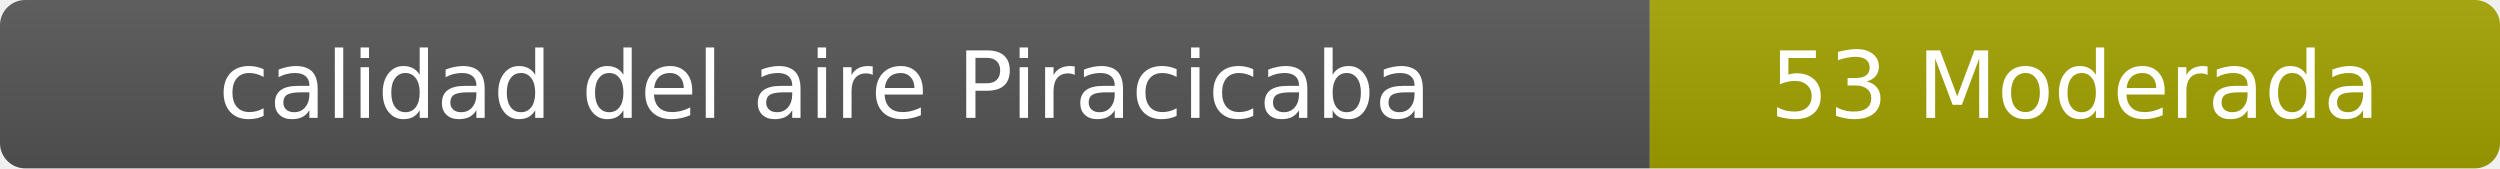
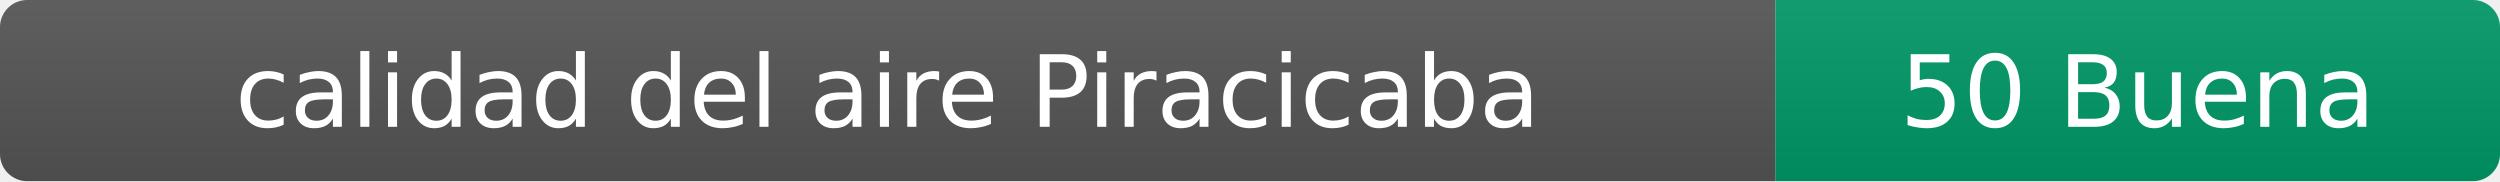
- <svg xmlns="http://www.w3.org/2000/svg" width="297" height="20" role="img" aria-label="calidad del aire: 53 Moderada">
+ <svg xmlns="http://www.w3.org/2000/svg" width="276" height="20" role="img" aria-label="calidad del aire: 50 Buena">
  <linearGradient id="s" x2="0" y2="100%">
    <stop offset="0" stop-color="#bbb" stop-opacity=".1" />
    <stop offset="1" stop-opacity=".1" />
  </linearGradient>
  <clipPath id="r">
-     <rect width="297" height="20" rx="3" fill="#fff" />
+     <rect width="276" height="20" rx="3" fill="#fff" />
  </clipPath>
  <g clip-path="url(#r)">
    <rect width="196" height="20" fill="#555" />
-     <rect x="196" width="101" height="20" fill="#a3a300" />
-     <rect width="297" height="20" fill="url(#s)" />
+     <rect x="196" width="80" height="20" fill="#009966" />
+     <rect width="276" height="20" fill="url(#s)" />
  </g>
  <g fill="#fff" text-anchor="middle" font-family="Verdana,Geneva,DejaVu Sans,sans-serif" font-size="11">
    <text x="98" y="14">calidad del aire Piracicaba</text>
-     <text x="246.5" y="14">53 Moderada</text>
+     <text x="236" y="14">50 Buena</text>
  </g>
</svg>
